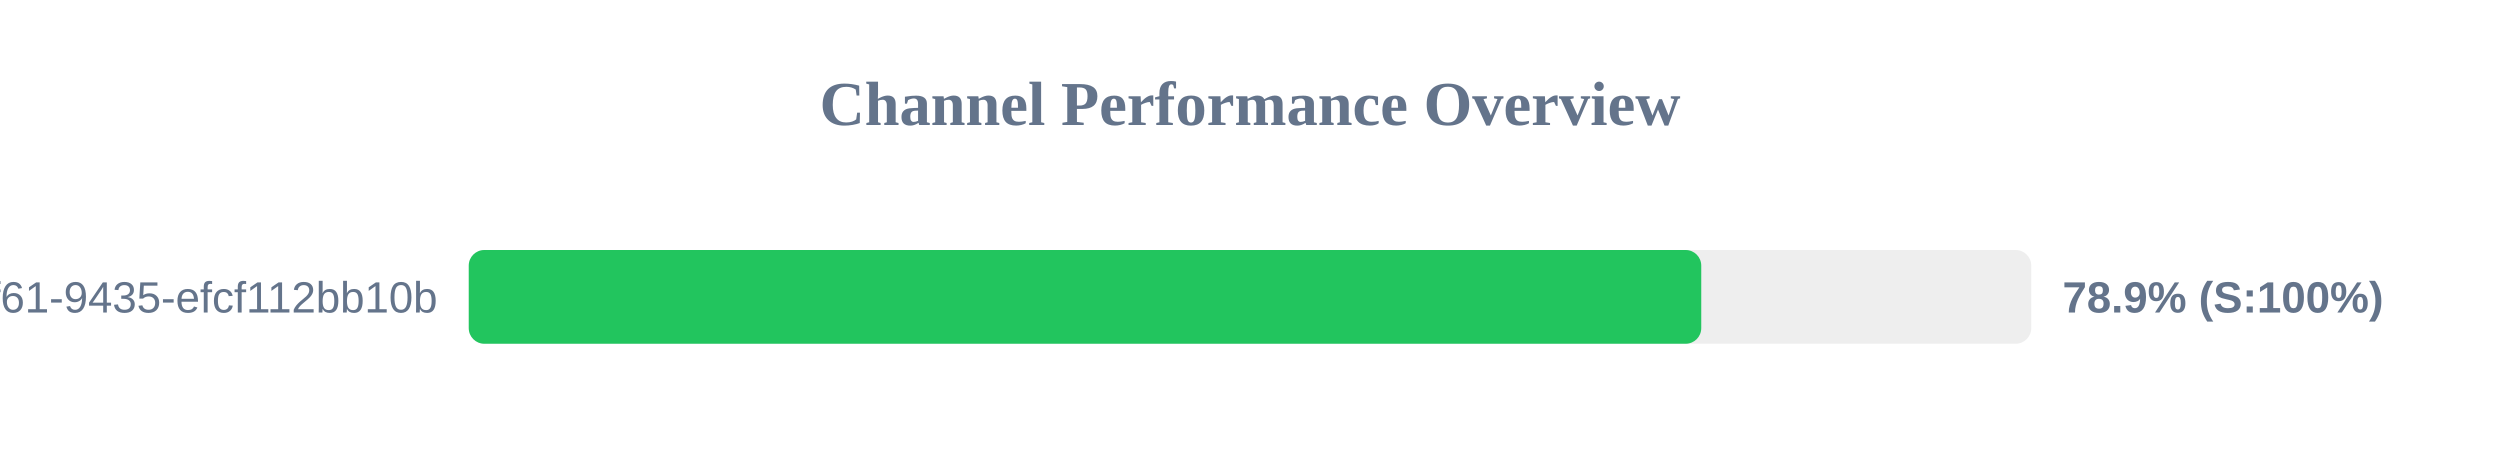
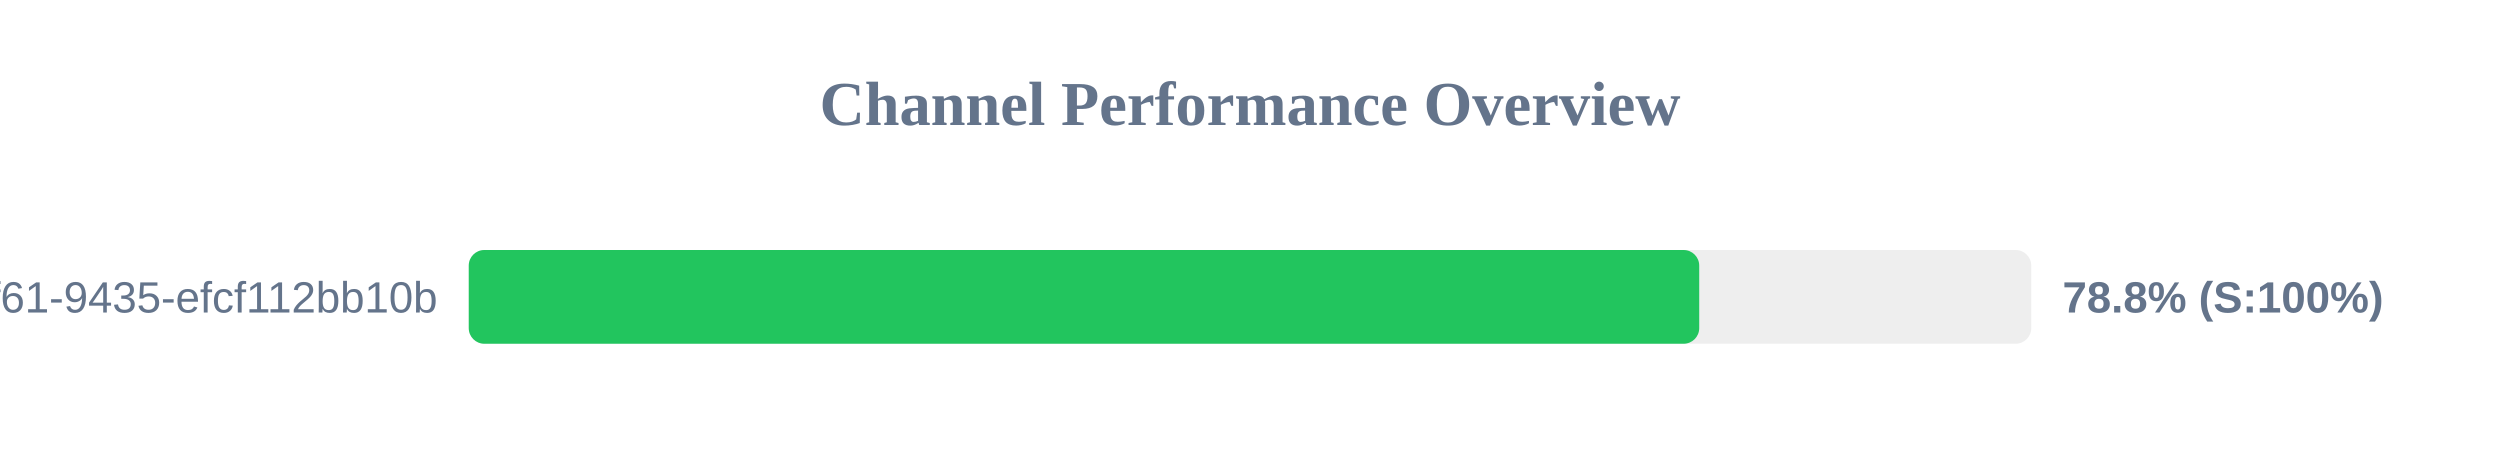
<svg xmlns="http://www.w3.org/2000/svg" width="800" height="150" version="1.1">
  <style>
        .row { font: 14px Arial; fill: #64748b; }
        .score { font: bold 14px Arial; fill: #64748b; }
    </style>
  <text x="400" y="40" text-anchor="middle" font-size="20px" font-weight="bold" fill="#64748b">Channel Performance Overview</text>
  <rect x="150" y="80" width="500" height="30" fill="#eee" rx="5" />
-   <rect x="150" y="80" width="394.4" height="30" fill="#22c55e" rx="5" />
+   <rect x="150" y="80" width="393.75" height="30" fill="#22c55e" rx="5" />
  <text x="140" y="100" text-anchor="end" class="row">?uuid=07c122ad-50b2-4f61-9435-efcf112bb10b</text>
-   <text x="660" y="100" text-anchor="start" class="score">78.9% (S:100%)</text>
+   <text x="660" y="100" text-anchor="start" class="score">78.8% (S:100%)</text>
</svg>
